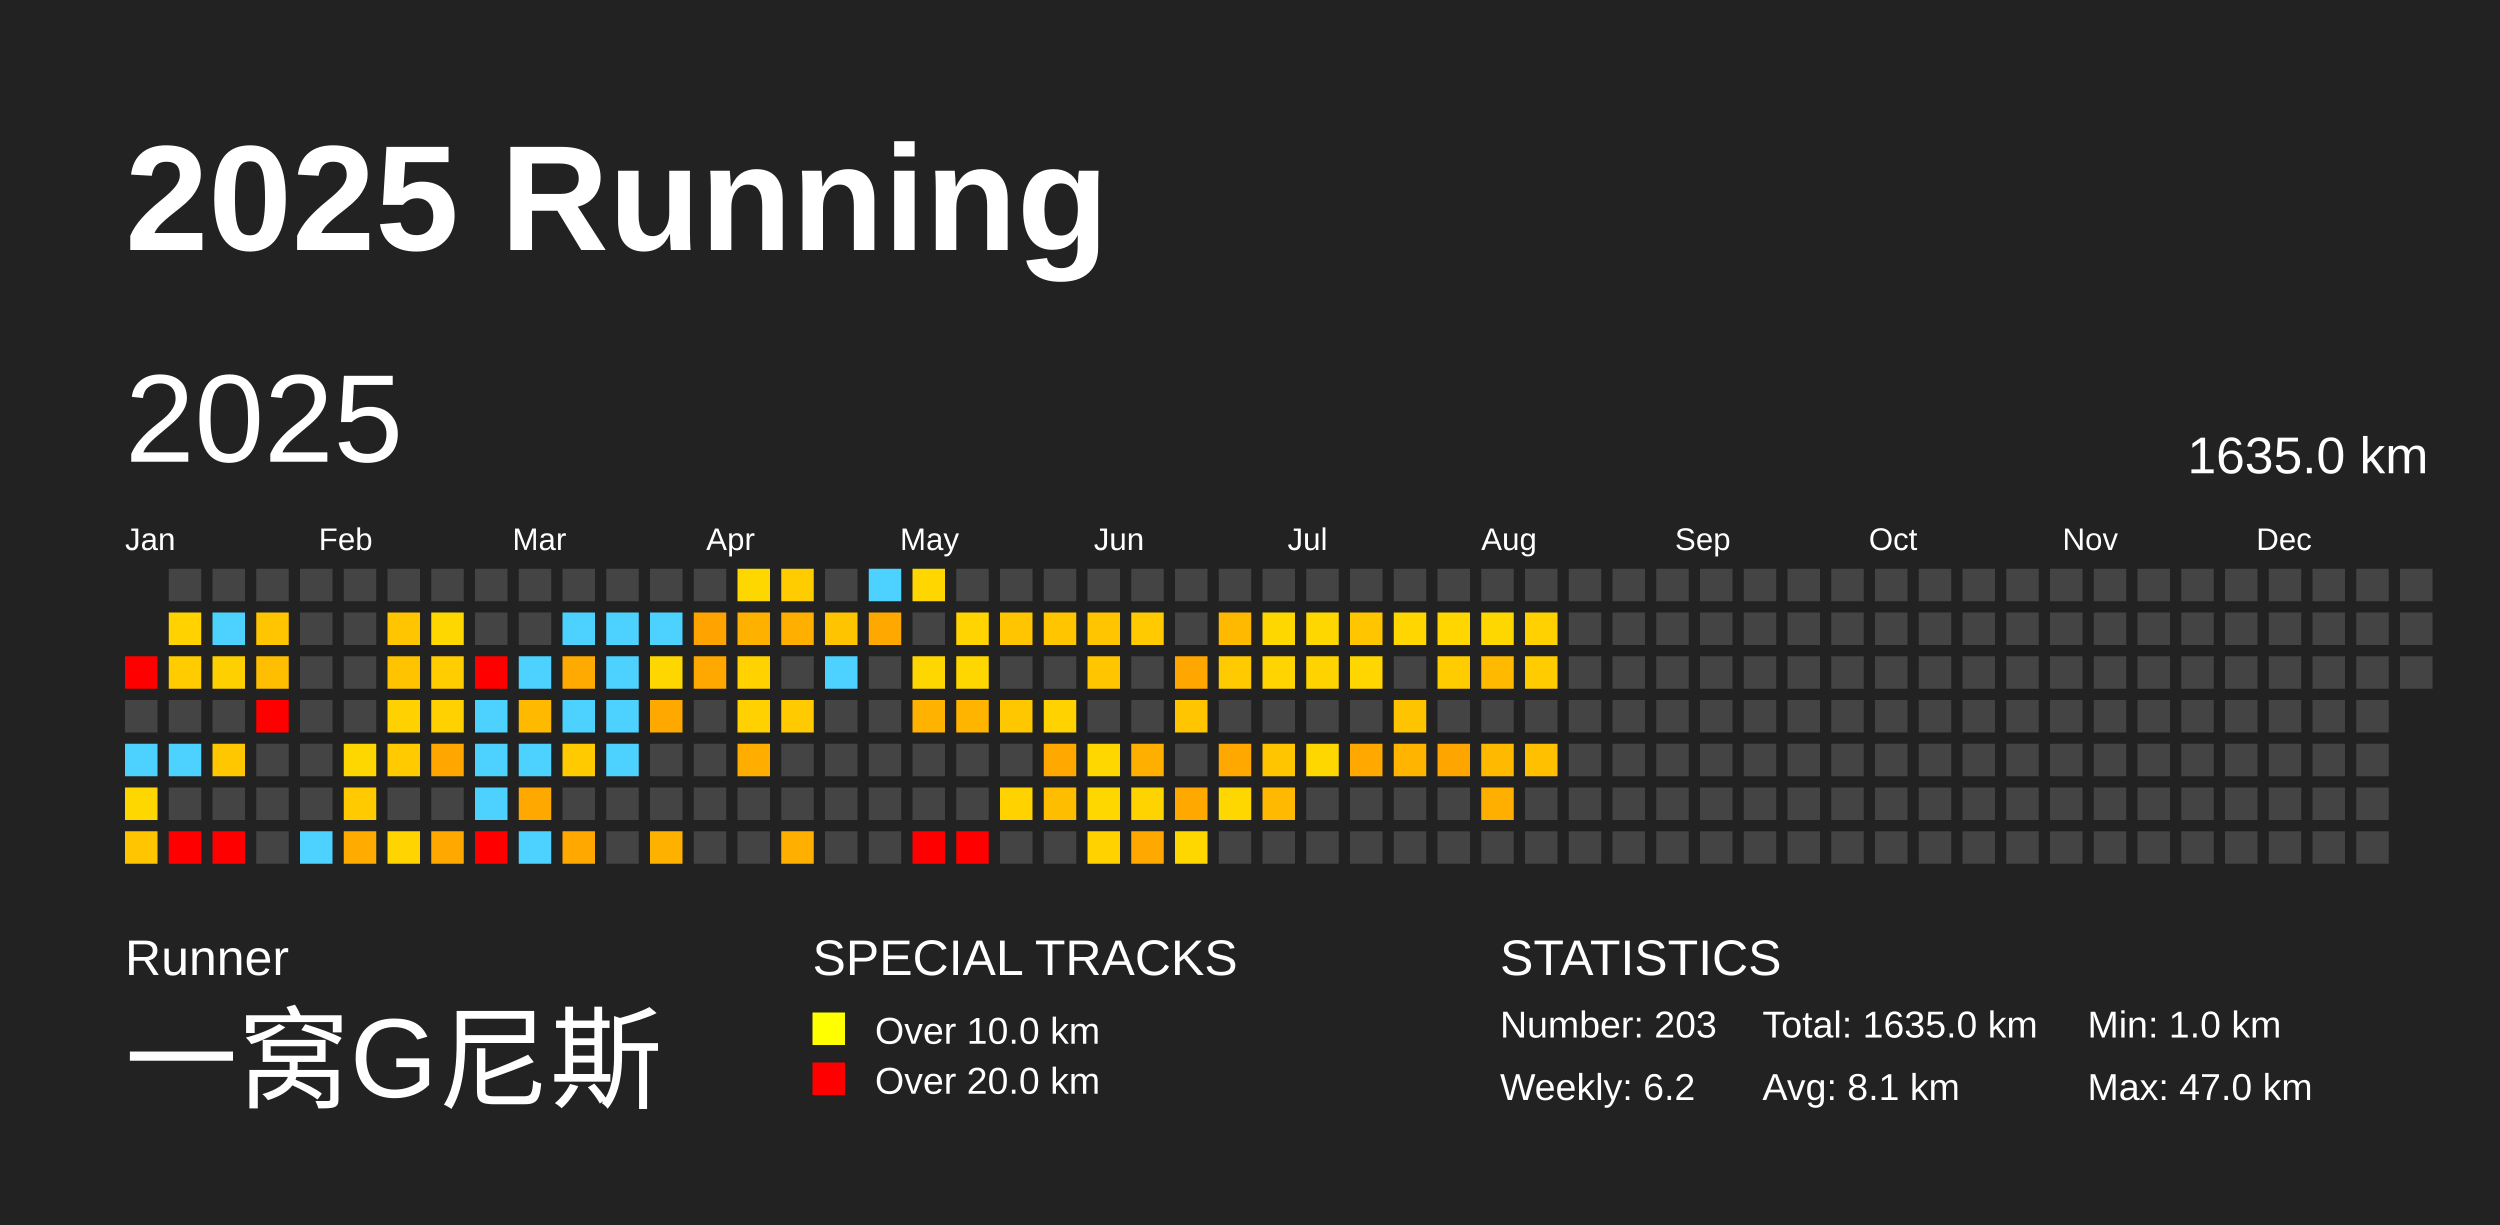
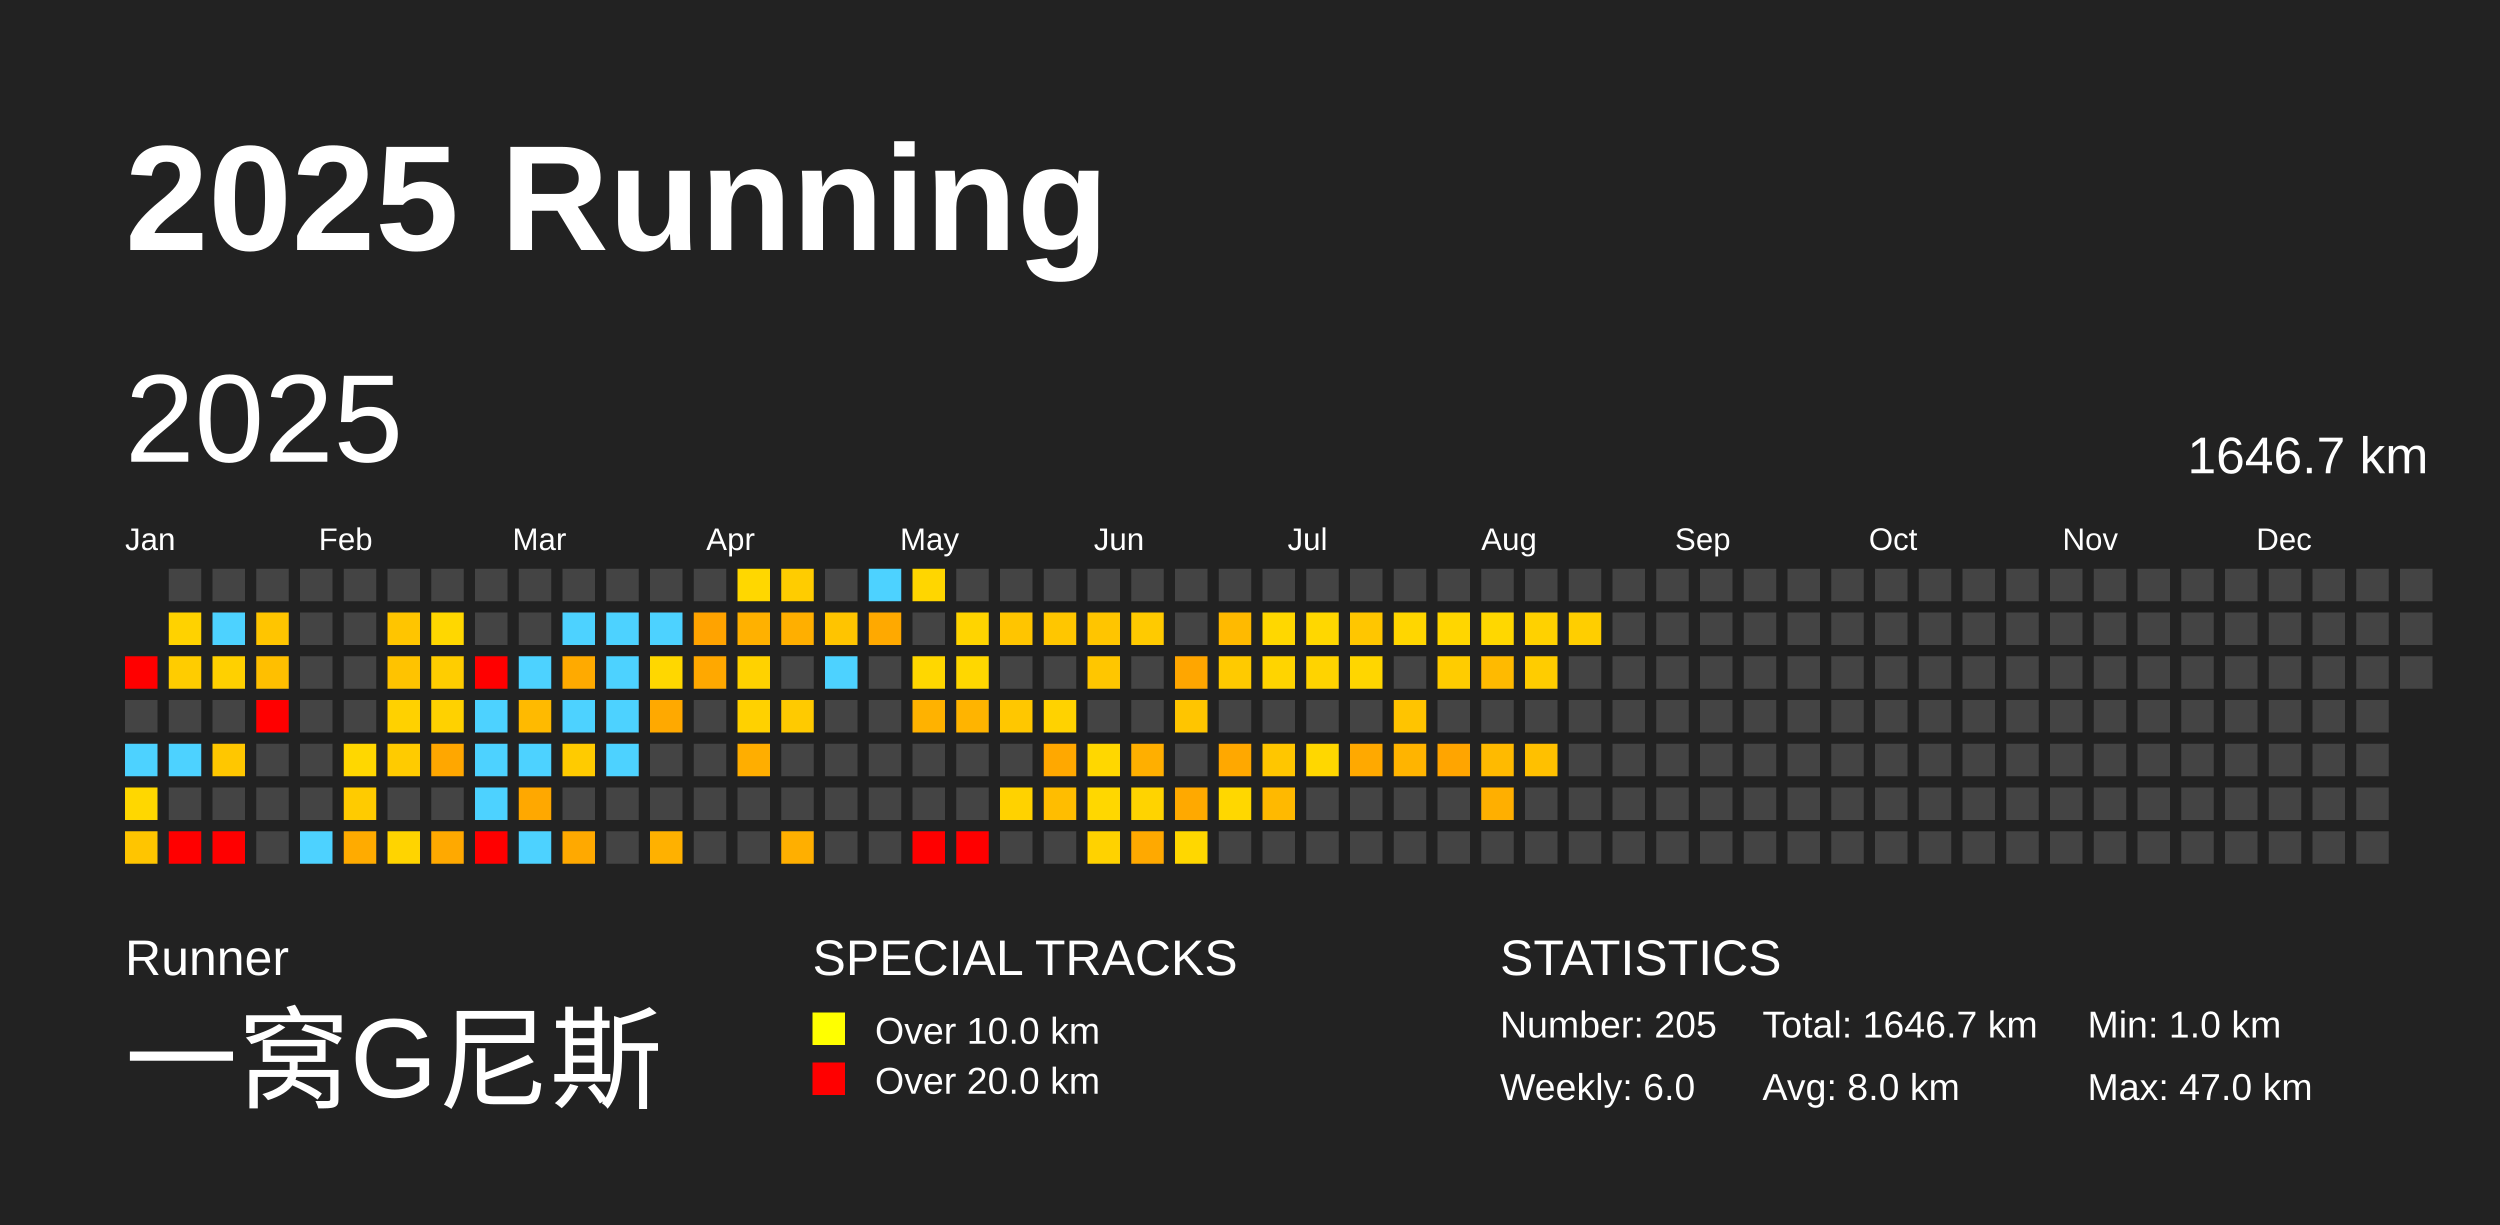
<svg xmlns="http://www.w3.org/2000/svg" baseProfile="full" height="98mm" version="1.1" viewBox="0,0,200,98" width="200mm">
  <defs />
  <rect fill="#222222" height="98" width="200" x="0" y="0" />
  <text fill="#FFFFFF" style="font-size:12px; font-family:Arial; font-weight:bold;" x="10" y="20">2025 Running</text>
  <text fill="#FFFFFF" style="font-size:4px; font-family:Arial" x="10" y="78">Runner</text>
  <text fill="#FFFFFF" style="font-size:9px; font-family:Arial" x="10" y="88">一窝G尼斯</text>
  <text fill="#FFFFFF" style="font-size:4px; font-family:Arial" x="65" y="78">SPECIAL TRACKS</text>
  <rect fill="yellow" height="2.6" width="2.6" x="65" y="81" />
  <text fill="#FFFFFF" style="font-size:3px; font-family:Arial" x="70" y="83.5">Over 10.0 km</text>
  <rect fill="red" height="2.6" width="2.6" x="65" y="85" />
  <text fill="#FFFFFF" style="font-size:3px; font-family:Arial" x="70" y="87.5">Over 20.0 km</text>
  <text fill="#FFFFFF" style="font-size:4px; font-family:Arial" x="120" y="78">STATISTICS</text>
-   <text fill="#FFFFFF" style="font-size:3px; font-family:Arial" x="120" y="83">Number: 203</text>
-   <text fill="#FFFFFF" style="font-size:3px; font-family:Arial" x="120" y="88">Weekly: 6.2</text>
-   <text fill="#FFFFFF" style="font-size:3px; font-family:Arial" x="141" y="83">Total: 1635.0 km</text>
-   <text fill="#FFFFFF" style="font-size:3px; font-family:Arial" x="141" y="88">Avg: 8.1 km</text>
+   <text fill="#FFFFFF" style="font-size:3px; font-family:Arial" x="120" y="83">Number: 205</text>
+   <text fill="#FFFFFF" style="font-size:3px; font-family:Arial" x="120" y="88">Weekly: 6.0</text>
+   <text fill="#FFFFFF" style="font-size:3px; font-family:Arial" x="141" y="83">Total: 1646.7 km</text>
+   <text fill="#FFFFFF" style="font-size:3px; font-family:Arial" x="141" y="88">Avg: 8.0 km</text>
  <text fill="#FFFFFF" style="font-size:3px; font-family:Arial" x="167" y="83">Min: 1.0 km</text>
  <text fill="#FFFFFF" style="font-size:3px; font-family:Arial" x="167" y="88">Max: 47.0 km</text>
  <text dominant-baseline="hanging" fill="#FFFFFF" style="font-size:10.0px; font-family:Arial;" x="10" y="30">2025</text>
-   <text dominant-baseline="hanging" fill="#FFFFFF" style="font-size:4.125px; font-family:Arial;" x="175" y="35">1635.0 km</text>
+   <text dominant-baseline="hanging" fill="#FFFFFF" style="font-size:4.125px; font-family:Arial;" x="175" y="35">1646.7 km</text>
  <text fill="#FFFFFF" style="font-size:2.5px; font-family:Arial" x="10.0" y="44">Jan</text>
  <text fill="#FFFFFF" style="font-size:2.5px; font-family:Arial" x="25.5" y="44">Feb</text>
  <text fill="#FFFFFF" style="font-size:2.5px; font-family:Arial" x="41.0" y="44">Mar</text>
  <text fill="#FFFFFF" style="font-size:2.5px; font-family:Arial" x="56.5" y="44">Apr</text>
  <text fill="#FFFFFF" style="font-size:2.5px; font-family:Arial" x="72.0" y="44">May</text>
  <text fill="#FFFFFF" style="font-size:2.5px; font-family:Arial" x="87.5" y="44">Jun</text>
  <text fill="#FFFFFF" style="font-size:2.5px; font-family:Arial" x="103.0" y="44">Jul</text>
  <text fill="#FFFFFF" style="font-size:2.5px; font-family:Arial" x="118.5" y="44">Aug</text>
  <text fill="#FFFFFF" style="font-size:2.5px; font-family:Arial" x="134.0" y="44">Sep</text>
  <text fill="#FFFFFF" style="font-size:2.5px; font-family:Arial" x="149.5" y="44">Oct</text>
  <text fill="#FFFFFF" style="font-size:2.5px; font-family:Arial" x="165.0" y="44">Nov</text>
  <text fill="#FFFFFF" style="font-size:2.5px; font-family:Arial" x="180.5" y="44">Dec</text>
  <rect fill="red" height="2.6" width="2.6" x="10.0" y="52.5" />
  <rect fill="#444444" height="2.6" width="2.6" x="10.0" y="56.0" />
  <rect fill="#4dd2ff" height="2.6" width="2.6" x="10.0" y="59.5" />
  <rect fill="#ffd700" height="2.6" width="2.6" x="10.0" y="63.0" />
  <rect fill="#ffc500" height="2.6" width="2.6" x="10.0" y="66.5" />
  <rect fill="#444444" height="2.6" width="2.6" x="13.5" y="45.5" />
  <rect fill="#ffd200" height="2.6" width="2.6" x="13.5" y="49.0" />
  <rect fill="#ffcc00" height="2.6" width="2.6" x="13.5" y="52.5" />
  <rect fill="#444444" height="2.6" width="2.6" x="13.5" y="56.0" />
  <rect fill="#4dd2ff" height="2.6" width="2.6" x="13.5" y="59.5" />
  <rect fill="#444444" height="2.6" width="2.6" x="13.5" y="63.0" />
  <rect fill="red" height="2.6" width="2.6" x="13.5" y="66.5" />
  <rect fill="#444444" height="2.6" width="2.6" x="17.0" y="45.5" />
  <rect fill="#4dd2ff" height="2.6" width="2.6" x="17.0" y="49.0" />
  <rect fill="#ffd000" height="2.6" width="2.6" x="17.0" y="52.5" />
  <rect fill="#444444" height="2.6" width="2.6" x="17.0" y="56.0" />
  <rect fill="#ffc700" height="2.6" width="2.6" x="17.0" y="59.5" />
  <rect fill="#444444" height="2.6" width="2.6" x="17.0" y="63.0" />
  <rect fill="red" height="2.6" width="2.6" x="17.0" y="66.5" />
  <rect fill="#444444" height="2.6" width="2.6" x="20.5" y="45.5" />
  <rect fill="#ffc500" height="2.6" width="2.6" x="20.5" y="49.0" />
  <rect fill="#ffbf00" height="2.6" width="2.6" x="20.5" y="52.5" />
  <rect fill="red" height="2.6" width="2.6" x="20.5" y="56.0" />
  <rect fill="#444444" height="2.6" width="2.6" x="20.5" y="59.5" />
  <rect fill="#444444" height="2.6" width="2.6" x="20.5" y="63.0" />
  <rect fill="#444444" height="2.6" width="2.6" x="20.5" y="66.5" />
  <rect fill="#444444" height="2.6" width="2.6" x="24.0" y="45.5" />
  <rect fill="#444444" height="2.6" width="2.6" x="24.0" y="49.0" />
  <rect fill="#444444" height="2.6" width="2.6" x="24.0" y="52.5" />
  <rect fill="#444444" height="2.6" width="2.6" x="24.0" y="56.0" />
  <rect fill="#444444" height="2.6" width="2.6" x="24.0" y="59.5" />
  <rect fill="#444444" height="2.6" width="2.6" x="24.0" y="63.0" />
  <rect fill="#4dd2ff" height="2.6" width="2.6" x="24.0" y="66.5" />
  <rect fill="#444444" height="2.6" width="2.6" x="27.5" y="45.5" />
  <rect fill="#444444" height="2.6" width="2.6" x="27.5" y="49.0" />
  <rect fill="#444444" height="2.6" width="2.6" x="27.5" y="52.5" />
  <rect fill="#444444" height="2.6" width="2.6" x="27.5" y="56.0" />
  <rect fill="#ffd700" height="2.6" width="2.6" x="27.5" y="59.5" />
  <rect fill="#ffcb00" height="2.6" width="2.6" x="27.5" y="63.0" />
  <rect fill="#ffab00" height="2.6" width="2.6" x="27.5" y="66.5" />
  <rect fill="#444444" height="2.6" width="2.6" x="31.0" y="45.5" />
  <rect fill="#ffc500" height="2.6" width="2.6" x="31.0" y="49.0" />
  <rect fill="#ffc300" height="2.6" width="2.6" x="31.0" y="52.5" />
  <rect fill="#ffd100" height="2.6" width="2.6" x="31.0" y="56.0" />
  <rect fill="#ffcb00" height="2.6" width="2.6" x="31.0" y="59.5" />
  <rect fill="#444444" height="2.6" width="2.6" x="31.0" y="63.0" />
  <rect fill="#ffd400" height="2.6" width="2.6" x="31.0" y="66.5" />
  <rect fill="#444444" height="2.6" width="2.6" x="34.5" y="45.5" />
  <rect fill="#ffd700" height="2.6" width="2.6" x="34.5" y="49.0" />
  <rect fill="#ffcd00" height="2.6" width="2.6" x="34.5" y="52.5" />
  <rect fill="#ffd100" height="2.6" width="2.6" x="34.5" y="56.0" />
  <rect fill="#ffa700" height="2.6" width="2.6" x="34.5" y="59.5" />
  <rect fill="#444444" height="2.6" width="2.6" x="34.5" y="63.0" />
  <rect fill="#ffa900" height="2.6" width="2.6" x="34.5" y="66.5" />
  <rect fill="#444444" height="2.6" width="2.6" x="38.0" y="45.5" />
  <rect fill="#444444" height="2.6" width="2.6" x="38.0" y="49.0" />
  <rect fill="red" height="2.6" width="2.6" x="38.0" y="52.5" />
  <rect fill="#4dd2ff" height="2.6" width="2.6" x="38.0" y="56.0" />
  <rect fill="#4dd2ff" height="2.6" width="2.6" x="38.0" y="59.5" />
  <rect fill="#4dd2ff" height="2.6" width="2.6" x="38.0" y="63.0" />
  <rect fill="red" height="2.6" width="2.6" x="38.0" y="66.5" />
  <rect fill="#444444" height="2.6" width="2.6" x="41.5" y="45.5" />
  <rect fill="#444444" height="2.6" width="2.6" x="41.5" y="49.0" />
  <rect fill="#4dd2ff" height="2.6" width="2.6" x="41.5" y="52.5" />
  <rect fill="#ffba00" height="2.6" width="2.6" x="41.5" y="56.0" />
  <rect fill="#4dd2ff" height="2.6" width="2.6" x="41.5" y="59.5" />
  <rect fill="#ffa800" height="2.6" width="2.6" x="41.5" y="63.0" />
  <rect fill="#4dd2ff" height="2.6" width="2.6" x="41.5" y="66.5" />
  <rect fill="#444444" height="2.6" width="2.6" x="45.0" y="45.5" />
  <rect fill="#4dd2ff" height="2.6" width="2.6" x="45.0" y="49.0" />
  <rect fill="#ffaa00" height="2.6" width="2.6" x="45.0" y="52.5" />
  <rect fill="#4dd2ff" height="2.6" width="2.6" x="45.0" y="56.0" />
  <rect fill="#ffcb00" height="2.6" width="2.6" x="45.0" y="59.5" />
  <rect fill="#444444" height="2.6" width="2.6" x="45.0" y="63.0" />
  <rect fill="#ffa900" height="2.6" width="2.6" x="45.0" y="66.5" />
  <rect fill="#444444" height="2.6" width="2.6" x="48.5" y="45.5" />
  <rect fill="#4dd2ff" height="2.6" width="2.6" x="48.5" y="49.0" />
  <rect fill="#4dd2ff" height="2.6" width="2.6" x="48.5" y="52.5" />
  <rect fill="#4dd2ff" height="2.6" width="2.6" x="48.5" y="56.0" />
  <rect fill="#4dd2ff" height="2.6" width="2.6" x="48.5" y="59.5" />
  <rect fill="#444444" height="2.6" width="2.6" x="48.5" y="63.0" />
  <rect fill="#444444" height="2.6" width="2.6" x="48.5" y="66.5" />
  <rect fill="#444444" height="2.6" width="2.6" x="52.0" y="45.5" />
  <rect fill="#4dd2ff" height="2.6" width="2.6" x="52.0" y="49.0" />
  <rect fill="#ffd700" height="2.6" width="2.6" x="52.0" y="52.5" />
  <rect fill="#ffa900" height="2.6" width="2.6" x="52.0" y="56.0" />
  <rect fill="#444444" height="2.6" width="2.6" x="52.0" y="59.5" />
  <rect fill="#444444" height="2.6" width="2.6" x="52.0" y="63.0" />
  <rect fill="#ffb100" height="2.6" width="2.6" x="52.0" y="66.5" />
  <rect fill="#444444" height="2.6" width="2.6" x="55.5" y="45.5" />
  <rect fill="#ffa300" height="2.6" width="2.6" x="55.5" y="49.0" />
  <rect fill="#ffa800" height="2.6" width="2.6" x="55.5" y="52.5" />
  <rect fill="#444444" height="2.6" width="2.6" x="55.5" y="56.0" />
  <rect fill="#444444" height="2.6" width="2.6" x="55.5" y="59.5" />
  <rect fill="#444444" height="2.6" width="2.6" x="55.5" y="63.0" />
  <rect fill="#444444" height="2.6" width="2.6" x="55.5" y="66.5" />
  <rect fill="#ffd700" height="2.6" width="2.6" x="59.0" y="45.5" />
  <rect fill="#ffb100" height="2.6" width="2.6" x="59.0" y="49.0" />
  <rect fill="#ffd200" height="2.6" width="2.6" x="59.0" y="52.5" />
  <rect fill="#ffd100" height="2.6" width="2.6" x="59.0" y="56.0" />
  <rect fill="#ffae00" height="2.6" width="2.6" x="59.0" y="59.5" />
  <rect fill="#444444" height="2.6" width="2.6" x="59.0" y="63.0" />
  <rect fill="#444444" height="2.6" width="2.6" x="59.0" y="66.5" />
  <rect fill="#ffcc00" height="2.6" width="2.6" x="62.5" y="45.5" />
  <rect fill="#ffaf00" height="2.6" width="2.6" x="62.5" y="49.0" />
  <rect fill="#444444" height="2.6" width="2.6" x="62.5" y="52.5" />
  <rect fill="#ffca00" height="2.6" width="2.6" x="62.5" y="56.0" />
  <rect fill="#444444" height="2.6" width="2.6" x="62.5" y="59.5" />
  <rect fill="#444444" height="2.6" width="2.6" x="62.5" y="63.0" />
  <rect fill="#ffaf00" height="2.6" width="2.6" x="62.5" y="66.5" />
  <rect fill="#444444" height="2.6" width="2.6" x="66.0" y="45.5" />
  <rect fill="#ffc400" height="2.6" width="2.6" x="66.0" y="49.0" />
  <rect fill="#4dd2ff" height="2.6" width="2.6" x="66.0" y="52.5" />
  <rect fill="#444444" height="2.6" width="2.6" x="66.0" y="56.0" />
  <rect fill="#444444" height="2.6" width="2.6" x="66.0" y="59.5" />
  <rect fill="#444444" height="2.6" width="2.6" x="66.0" y="63.0" />
  <rect fill="#444444" height="2.6" width="2.6" x="66.0" y="66.5" />
  <rect fill="#4dd2ff" height="2.6" width="2.6" x="69.5" y="45.5" />
  <rect fill="#ffa900" height="2.6" width="2.6" x="69.5" y="49.0" />
  <rect fill="#444444" height="2.6" width="2.6" x="69.5" y="52.5" />
  <rect fill="#444444" height="2.6" width="2.6" x="69.5" y="56.0" />
  <rect fill="#444444" height="2.6" width="2.6" x="69.5" y="59.5" />
  <rect fill="#444444" height="2.6" width="2.6" x="69.5" y="63.0" />
  <rect fill="#444444" height="2.6" width="2.6" x="69.5" y="66.5" />
  <rect fill="#ffd600" height="2.6" width="2.6" x="73.0" y="45.5" />
  <rect fill="#444444" height="2.6" width="2.6" x="73.0" y="49.0" />
  <rect fill="#ffd700" height="2.6" width="2.6" x="73.0" y="52.5" />
  <rect fill="#ffb200" height="2.6" width="2.6" x="73.0" y="56.0" />
  <rect fill="#444444" height="2.6" width="2.6" x="73.0" y="59.5" />
  <rect fill="#444444" height="2.6" width="2.6" x="73.0" y="63.0" />
  <rect fill="red" height="2.6" width="2.6" x="73.0" y="66.5" />
  <rect fill="#444444" height="2.6" width="2.6" x="76.5" y="45.5" />
  <rect fill="#ffd400" height="2.6" width="2.6" x="76.5" y="49.0" />
  <rect fill="#ffd700" height="2.6" width="2.6" x="76.5" y="52.5" />
  <rect fill="#ffb400" height="2.6" width="2.6" x="76.5" y="56.0" />
  <rect fill="#444444" height="2.6" width="2.6" x="76.5" y="59.5" />
  <rect fill="#444444" height="2.6" width="2.6" x="76.5" y="63.0" />
  <rect fill="red" height="2.6" width="2.6" x="76.5" y="66.5" />
  <rect fill="#444444" height="2.6" width="2.6" x="80.0" y="45.5" />
  <rect fill="#ffc500" height="2.6" width="2.6" x="80.0" y="49.0" />
  <rect fill="#444444" height="2.6" width="2.6" x="80.0" y="52.5" />
  <rect fill="#ffc700" height="2.6" width="2.6" x="80.0" y="56.0" />
  <rect fill="#444444" height="2.6" width="2.6" x="80.0" y="59.5" />
  <rect fill="#ffd200" height="2.6" width="2.6" x="80.0" y="63.0" />
  <rect fill="#444444" height="2.6" width="2.6" x="80.0" y="66.5" />
  <rect fill="#444444" height="2.6" width="2.6" x="83.5" y="45.5" />
  <rect fill="#ffc600" height="2.6" width="2.6" x="83.5" y="49.0" />
  <rect fill="#444444" height="2.6" width="2.6" x="83.5" y="52.5" />
  <rect fill="#ffd200" height="2.6" width="2.6" x="83.5" y="56.0" />
  <rect fill="#ffa800" height="2.6" width="2.6" x="83.5" y="59.5" />
  <rect fill="#ffbd00" height="2.6" width="2.6" x="83.5" y="63.0" />
  <rect fill="#444444" height="2.6" width="2.6" x="83.5" y="66.5" />
  <rect fill="#444444" height="2.6" width="2.6" x="87.0" y="45.5" />
  <rect fill="#ffc500" height="2.6" width="2.6" x="87.0" y="49.0" />
  <rect fill="#ffc600" height="2.6" width="2.6" x="87.0" y="52.5" />
  <rect fill="#444444" height="2.6" width="2.6" x="87.0" y="56.0" />
  <rect fill="#ffd700" height="2.6" width="2.6" x="87.0" y="59.5" />
  <rect fill="#ffd700" height="2.6" width="2.6" x="87.0" y="63.0" />
  <rect fill="#ffd200" height="2.6" width="2.6" x="87.0" y="66.5" />
  <rect fill="#444444" height="2.6" width="2.6" x="90.5" y="45.5" />
  <rect fill="#ffca00" height="2.6" width="2.6" x="90.5" y="49.0" />
  <rect fill="#444444" height="2.6" width="2.6" x="90.5" y="52.5" />
  <rect fill="#444444" height="2.6" width="2.6" x="90.5" y="56.0" />
  <rect fill="#ffaf00" height="2.6" width="2.6" x="90.5" y="59.5" />
  <rect fill="#ffd300" height="2.6" width="2.6" x="90.5" y="63.0" />
  <rect fill="#ffa900" height="2.6" width="2.6" x="90.5" y="66.5" />
  <rect fill="#444444" height="2.6" width="2.6" x="94.0" y="45.5" />
  <rect fill="#444444" height="2.6" width="2.6" x="94.0" y="49.0" />
  <rect fill="#ffa600" height="2.6" width="2.6" x="94.0" y="52.5" />
  <rect fill="#ffc500" height="2.6" width="2.6" x="94.0" y="56.0" />
  <rect fill="#444444" height="2.6" width="2.6" x="94.0" y="59.5" />
  <rect fill="#ffa900" height="2.6" width="2.6" x="94.0" y="63.0" />
  <rect fill="#ffd700" height="2.6" width="2.6" x="94.0" y="66.5" />
  <rect fill="#444444" height="2.6" width="2.6" x="97.5" y="45.5" />
  <rect fill="#ffba00" height="2.6" width="2.6" x="97.5" y="49.0" />
  <rect fill="#ffca00" height="2.6" width="2.6" x="97.5" y="52.5" />
  <rect fill="#444444" height="2.6" width="2.6" x="97.5" y="56.0" />
  <rect fill="#ffa800" height="2.6" width="2.6" x="97.5" y="59.5" />
  <rect fill="#ffd700" height="2.6" width="2.6" x="97.5" y="63.0" />
  <rect fill="#444444" height="2.6" width="2.6" x="97.5" y="66.5" />
  <rect fill="#444444" height="2.6" width="2.6" x="101.0" y="45.5" />
  <rect fill="#ffd700" height="2.6" width="2.6" x="101.0" y="49.0" />
  <rect fill="#ffd400" height="2.6" width="2.6" x="101.0" y="52.5" />
  <rect fill="#444444" height="2.6" width="2.6" x="101.0" y="56.0" />
  <rect fill="#ffc600" height="2.6" width="2.6" x="101.0" y="59.5" />
  <rect fill="#ffb900" height="2.6" width="2.6" x="101.0" y="63.0" />
  <rect fill="#444444" height="2.6" width="2.6" x="101.0" y="66.5" />
  <rect fill="#444444" height="2.6" width="2.6" x="104.5" y="45.5" />
  <rect fill="#ffd700" height="2.6" width="2.6" x="104.5" y="49.0" />
  <rect fill="#ffd300" height="2.6" width="2.6" x="104.5" y="52.5" />
  <rect fill="#444444" height="2.6" width="2.6" x="104.5" y="56.0" />
  <rect fill="#ffd700" height="2.6" width="2.6" x="104.5" y="59.5" />
  <rect fill="#444444" height="2.6" width="2.6" x="104.5" y="63.0" />
  <rect fill="#444444" height="2.6" width="2.6" x="104.5" y="66.5" />
  <rect fill="#444444" height="2.6" width="2.6" x="108.0" y="45.5" />
  <rect fill="#ffc600" height="2.6" width="2.6" x="108.0" y="49.0" />
  <rect fill="#ffd600" height="2.6" width="2.6" x="108.0" y="52.5" />
  <rect fill="#444444" height="2.6" width="2.6" x="108.0" y="56.0" />
  <rect fill="#ffa900" height="2.6" width="2.6" x="108.0" y="59.5" />
  <rect fill="#444444" height="2.6" width="2.6" x="108.0" y="63.0" />
  <rect fill="#444444" height="2.6" width="2.6" x="108.0" y="66.5" />
  <rect fill="#444444" height="2.6" width="2.6" x="111.5" y="45.5" />
  <rect fill="#ffd600" height="2.6" width="2.6" x="111.5" y="49.0" />
  <rect fill="#444444" height="2.6" width="2.6" x="111.5" y="52.5" />
  <rect fill="#ffc400" height="2.6" width="2.6" x="111.5" y="56.0" />
  <rect fill="#ffb400" height="2.6" width="2.6" x="111.5" y="59.5" />
  <rect fill="#444444" height="2.6" width="2.6" x="111.5" y="63.0" />
  <rect fill="#444444" height="2.6" width="2.6" x="111.5" y="66.5" />
  <rect fill="#444444" height="2.6" width="2.6" x="115.0" y="45.5" />
  <rect fill="#ffd600" height="2.6" width="2.6" x="115.0" y="49.0" />
  <rect fill="#ffcc00" height="2.6" width="2.6" x="115.0" y="52.5" />
  <rect fill="#444444" height="2.6" width="2.6" x="115.0" y="56.0" />
  <rect fill="#ffa500" height="2.6" width="2.6" x="115.0" y="59.5" />
  <rect fill="#444444" height="2.6" width="2.6" x="115.0" y="63.0" />
  <rect fill="#444444" height="2.6" width="2.6" x="115.0" y="66.5" />
  <rect fill="#444444" height="2.6" width="2.6" x="118.5" y="45.5" />
  <rect fill="#ffd700" height="2.6" width="2.6" x="118.5" y="49.0" />
  <rect fill="#ffba00" height="2.6" width="2.6" x="118.5" y="52.5" />
  <rect fill="#444444" height="2.6" width="2.6" x="118.5" y="56.0" />
  <rect fill="#ffba00" height="2.6" width="2.6" x="118.5" y="59.5" />
  <rect fill="#ffaf00" height="2.6" width="2.6" x="118.5" y="63.0" />
  <rect fill="#444444" height="2.6" width="2.6" x="118.5" y="66.5" />
  <rect fill="#444444" height="2.6" width="2.6" x="122.0" y="45.5" />
  <rect fill="#ffd100" height="2.6" width="2.6" x="122.0" y="49.0" />
  <rect fill="#ffcc00" height="2.6" width="2.6" x="122.0" y="52.5" />
  <rect fill="#444444" height="2.6" width="2.6" x="122.0" y="56.0" />
  <rect fill="#ffc000" height="2.6" width="2.6" x="122.0" y="59.5" />
  <rect fill="#444444" height="2.6" width="2.6" x="122.0" y="63.0" />
  <rect fill="#444444" height="2.6" width="2.6" x="122.0" y="66.5" />
  <rect fill="#444444" height="2.6" width="2.6" x="125.5" y="45.5" />
-   <rect fill="#444444" height="2.6" width="2.6" x="125.5" y="49.0" />
+   <rect fill="#ffce00" height="2.6" width="2.6" x="125.5" y="49.0" />
  <rect fill="#444444" height="2.6" width="2.6" x="125.5" y="52.5" />
  <rect fill="#444444" height="2.6" width="2.6" x="125.5" y="56.0" />
  <rect fill="#444444" height="2.6" width="2.6" x="125.5" y="59.5" />
  <rect fill="#444444" height="2.6" width="2.6" x="125.5" y="63.0" />
  <rect fill="#444444" height="2.6" width="2.6" x="125.5" y="66.5" />
  <rect fill="#444444" height="2.6" width="2.6" x="129.0" y="45.5" />
  <rect fill="#444444" height="2.6" width="2.6" x="129.0" y="49.0" />
  <rect fill="#444444" height="2.6" width="2.6" x="129.0" y="52.5" />
  <rect fill="#444444" height="2.6" width="2.6" x="129.0" y="56.0" />
  <rect fill="#444444" height="2.6" width="2.6" x="129.0" y="59.5" />
  <rect fill="#444444" height="2.6" width="2.6" x="129.0" y="63.0" />
  <rect fill="#444444" height="2.6" width="2.6" x="129.0" y="66.5" />
  <rect fill="#444444" height="2.6" width="2.6" x="132.5" y="45.5" />
  <rect fill="#444444" height="2.6" width="2.6" x="132.5" y="49.0" />
  <rect fill="#444444" height="2.6" width="2.6" x="132.5" y="52.5" />
  <rect fill="#444444" height="2.6" width="2.6" x="132.5" y="56.0" />
  <rect fill="#444444" height="2.6" width="2.6" x="132.5" y="59.5" />
  <rect fill="#444444" height="2.6" width="2.6" x="132.5" y="63.0" />
  <rect fill="#444444" height="2.6" width="2.6" x="132.5" y="66.5" />
  <rect fill="#444444" height="2.6" width="2.6" x="136.0" y="45.5" />
  <rect fill="#444444" height="2.6" width="2.6" x="136.0" y="49.0" />
  <rect fill="#444444" height="2.6" width="2.6" x="136.0" y="52.5" />
  <rect fill="#444444" height="2.6" width="2.6" x="136.0" y="56.0" />
  <rect fill="#444444" height="2.6" width="2.6" x="136.0" y="59.5" />
  <rect fill="#444444" height="2.6" width="2.6" x="136.0" y="63.0" />
  <rect fill="#444444" height="2.6" width="2.6" x="136.0" y="66.5" />
  <rect fill="#444444" height="2.6" width="2.6" x="139.5" y="45.5" />
  <rect fill="#444444" height="2.6" width="2.6" x="139.5" y="49.0" />
  <rect fill="#444444" height="2.6" width="2.6" x="139.5" y="52.5" />
  <rect fill="#444444" height="2.6" width="2.6" x="139.5" y="56.0" />
  <rect fill="#444444" height="2.6" width="2.6" x="139.5" y="59.5" />
  <rect fill="#444444" height="2.6" width="2.6" x="139.5" y="63.0" />
  <rect fill="#444444" height="2.6" width="2.6" x="139.5" y="66.5" />
  <rect fill="#444444" height="2.6" width="2.6" x="143.0" y="45.5" />
  <rect fill="#444444" height="2.6" width="2.6" x="143.0" y="49.0" />
  <rect fill="#444444" height="2.6" width="2.6" x="143.0" y="52.5" />
  <rect fill="#444444" height="2.6" width="2.6" x="143.0" y="56.0" />
  <rect fill="#444444" height="2.6" width="2.6" x="143.0" y="59.5" />
  <rect fill="#444444" height="2.6" width="2.6" x="143.0" y="63.0" />
  <rect fill="#444444" height="2.6" width="2.6" x="143.0" y="66.5" />
  <rect fill="#444444" height="2.6" width="2.6" x="146.5" y="45.5" />
  <rect fill="#444444" height="2.6" width="2.6" x="146.5" y="49.0" />
  <rect fill="#444444" height="2.6" width="2.6" x="146.5" y="52.5" />
  <rect fill="#444444" height="2.6" width="2.6" x="146.5" y="56.0" />
  <rect fill="#444444" height="2.6" width="2.6" x="146.5" y="59.5" />
  <rect fill="#444444" height="2.6" width="2.6" x="146.5" y="63.0" />
  <rect fill="#444444" height="2.6" width="2.6" x="146.5" y="66.5" />
  <rect fill="#444444" height="2.6" width="2.6" x="150.0" y="45.5" />
  <rect fill="#444444" height="2.6" width="2.6" x="150.0" y="49.0" />
  <rect fill="#444444" height="2.6" width="2.6" x="150.0" y="52.5" />
  <rect fill="#444444" height="2.6" width="2.6" x="150.0" y="56.0" />
  <rect fill="#444444" height="2.6" width="2.6" x="150.0" y="59.5" />
  <rect fill="#444444" height="2.6" width="2.6" x="150.0" y="63.0" />
  <rect fill="#444444" height="2.6" width="2.6" x="150.0" y="66.5" />
  <rect fill="#444444" height="2.6" width="2.6" x="153.5" y="45.5" />
  <rect fill="#444444" height="2.6" width="2.6" x="153.5" y="49.0" />
  <rect fill="#444444" height="2.6" width="2.6" x="153.5" y="52.5" />
  <rect fill="#444444" height="2.6" width="2.6" x="153.5" y="56.0" />
  <rect fill="#444444" height="2.6" width="2.6" x="153.5" y="59.5" />
  <rect fill="#444444" height="2.6" width="2.6" x="153.5" y="63.0" />
  <rect fill="#444444" height="2.6" width="2.6" x="153.5" y="66.5" />
  <rect fill="#444444" height="2.6" width="2.6" x="157.0" y="45.5" />
  <rect fill="#444444" height="2.6" width="2.6" x="157.0" y="49.0" />
  <rect fill="#444444" height="2.6" width="2.6" x="157.0" y="52.5" />
  <rect fill="#444444" height="2.6" width="2.6" x="157.0" y="56.0" />
  <rect fill="#444444" height="2.6" width="2.6" x="157.0" y="59.5" />
  <rect fill="#444444" height="2.6" width="2.6" x="157.0" y="63.0" />
  <rect fill="#444444" height="2.6" width="2.6" x="157.0" y="66.5" />
  <rect fill="#444444" height="2.6" width="2.6" x="160.5" y="45.5" />
  <rect fill="#444444" height="2.6" width="2.6" x="160.5" y="49.0" />
  <rect fill="#444444" height="2.6" width="2.6" x="160.5" y="52.5" />
  <rect fill="#444444" height="2.6" width="2.6" x="160.5" y="56.0" />
  <rect fill="#444444" height="2.6" width="2.6" x="160.5" y="59.5" />
  <rect fill="#444444" height="2.6" width="2.6" x="160.5" y="63.0" />
  <rect fill="#444444" height="2.6" width="2.6" x="160.5" y="66.5" />
  <rect fill="#444444" height="2.6" width="2.6" x="164.0" y="45.5" />
  <rect fill="#444444" height="2.6" width="2.6" x="164.0" y="49.0" />
  <rect fill="#444444" height="2.6" width="2.6" x="164.0" y="52.5" />
  <rect fill="#444444" height="2.6" width="2.6" x="164.0" y="56.0" />
  <rect fill="#444444" height="2.6" width="2.6" x="164.0" y="59.5" />
  <rect fill="#444444" height="2.6" width="2.6" x="164.0" y="63.0" />
  <rect fill="#444444" height="2.6" width="2.6" x="164.0" y="66.5" />
  <rect fill="#444444" height="2.6" width="2.6" x="167.5" y="45.5" />
  <rect fill="#444444" height="2.6" width="2.6" x="167.5" y="49.0" />
  <rect fill="#444444" height="2.6" width="2.6" x="167.5" y="52.5" />
  <rect fill="#444444" height="2.6" width="2.6" x="167.5" y="56.0" />
  <rect fill="#444444" height="2.6" width="2.6" x="167.5" y="59.5" />
  <rect fill="#444444" height="2.6" width="2.6" x="167.5" y="63.0" />
  <rect fill="#444444" height="2.6" width="2.6" x="167.5" y="66.5" />
  <rect fill="#444444" height="2.6" width="2.6" x="171.0" y="45.5" />
  <rect fill="#444444" height="2.6" width="2.6" x="171.0" y="49.0" />
  <rect fill="#444444" height="2.6" width="2.6" x="171.0" y="52.5" />
  <rect fill="#444444" height="2.6" width="2.6" x="171.0" y="56.0" />
  <rect fill="#444444" height="2.6" width="2.6" x="171.0" y="59.5" />
  <rect fill="#444444" height="2.6" width="2.6" x="171.0" y="63.0" />
  <rect fill="#444444" height="2.6" width="2.6" x="171.0" y="66.5" />
  <rect fill="#444444" height="2.6" width="2.6" x="174.5" y="45.5" />
  <rect fill="#444444" height="2.6" width="2.6" x="174.5" y="49.0" />
  <rect fill="#444444" height="2.6" width="2.6" x="174.5" y="52.5" />
  <rect fill="#444444" height="2.6" width="2.6" x="174.5" y="56.0" />
  <rect fill="#444444" height="2.6" width="2.6" x="174.5" y="59.5" />
  <rect fill="#444444" height="2.6" width="2.6" x="174.5" y="63.0" />
  <rect fill="#444444" height="2.6" width="2.6" x="174.5" y="66.5" />
  <rect fill="#444444" height="2.6" width="2.6" x="178.0" y="45.5" />
  <rect fill="#444444" height="2.6" width="2.6" x="178.0" y="49.0" />
  <rect fill="#444444" height="2.6" width="2.6" x="178.0" y="52.5" />
  <rect fill="#444444" height="2.6" width="2.6" x="178.0" y="56.0" />
  <rect fill="#444444" height="2.6" width="2.6" x="178.0" y="59.5" />
  <rect fill="#444444" height="2.6" width="2.6" x="178.0" y="63.0" />
  <rect fill="#444444" height="2.6" width="2.6" x="178.0" y="66.5" />
  <rect fill="#444444" height="2.6" width="2.6" x="181.5" y="45.5" />
  <rect fill="#444444" height="2.6" width="2.6" x="181.5" y="49.0" />
  <rect fill="#444444" height="2.6" width="2.6" x="181.5" y="52.5" />
  <rect fill="#444444" height="2.6" width="2.6" x="181.5" y="56.0" />
  <rect fill="#444444" height="2.6" width="2.6" x="181.5" y="59.5" />
  <rect fill="#444444" height="2.6" width="2.6" x="181.5" y="63.0" />
  <rect fill="#444444" height="2.6" width="2.6" x="181.5" y="66.5" />
  <rect fill="#444444" height="2.6" width="2.6" x="185.0" y="45.5" />
  <rect fill="#444444" height="2.6" width="2.6" x="185.0" y="49.0" />
  <rect fill="#444444" height="2.6" width="2.6" x="185.0" y="52.5" />
  <rect fill="#444444" height="2.6" width="2.6" x="185.0" y="56.0" />
  <rect fill="#444444" height="2.6" width="2.6" x="185.0" y="59.5" />
  <rect fill="#444444" height="2.6" width="2.6" x="185.0" y="63.0" />
  <rect fill="#444444" height="2.6" width="2.6" x="185.0" y="66.5" />
  <rect fill="#444444" height="2.6" width="2.6" x="188.5" y="45.5" />
  <rect fill="#444444" height="2.6" width="2.6" x="188.5" y="49.0" />
  <rect fill="#444444" height="2.6" width="2.6" x="188.5" y="52.5" />
  <rect fill="#444444" height="2.6" width="2.6" x="188.5" y="56.0" />
  <rect fill="#444444" height="2.6" width="2.6" x="188.5" y="59.5" />
  <rect fill="#444444" height="2.6" width="2.6" x="188.5" y="63.0" />
  <rect fill="#444444" height="2.6" width="2.6" x="188.5" y="66.5" />
  <rect fill="#444444" height="2.6" width="2.6" x="192.0" y="45.5" />
  <rect fill="#444444" height="2.6" width="2.6" x="192.0" y="49.0" />
  <rect fill="#444444" height="2.6" width="2.6" x="192.0" y="52.5" />
</svg>
